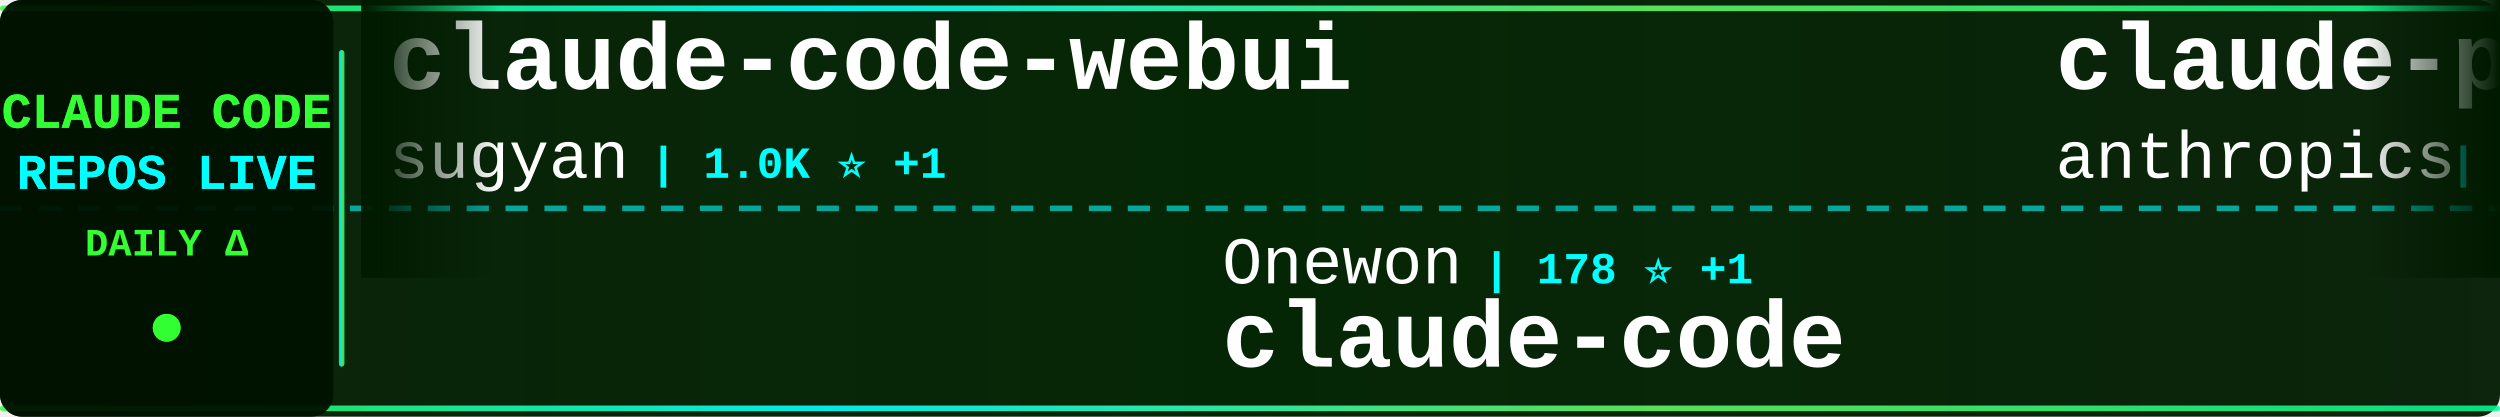
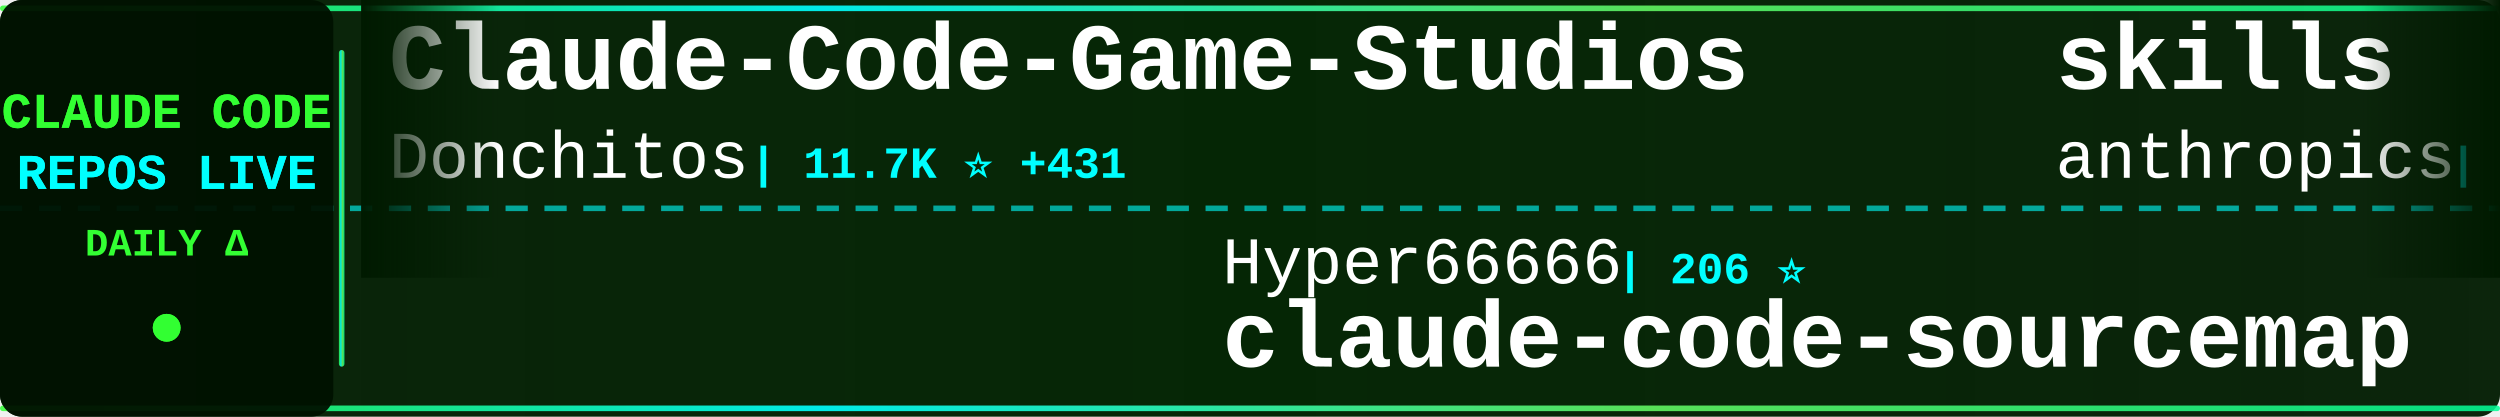
<svg xmlns="http://www.w3.org/2000/svg" width="900" height="150">
  <defs>
    <linearGradient id="tickerBg" x1="0%" y1="0%" x2="100%" y2="0%">
      <stop offset="0%" style="stop-color:#001a00;stop-opacity:0.95" />
      <stop offset="50%" style="stop-color:#002200;stop-opacity:0.98" />
      <stop offset="100%" style="stop-color:#001a00;stop-opacity:0.95" />
    </linearGradient>
    <linearGradient id="borderGrad" x1="0%" y1="0%" x2="100%" y2="0%">
      <stop offset="0%" style="stop-color:#33ff33;stop-opacity:0.85">
        <animate attributeName="stop-opacity" values="0.85;1;0.85" dur="2s" repeatCount="indefinite" />
      </stop>
      <stop offset="33%" style="stop-color:#00ffff;stop-opacity:0.9">
        <animate attributeName="stop-opacity" values="0.9;1;0.9" dur="2.2s" repeatCount="indefinite" />
      </stop>
      <stop offset="66%" style="stop-color:#66ff66;stop-opacity:0.85">
        <animate attributeName="stop-opacity" values="0.85;1;0.85" dur="1.8s" repeatCount="indefinite" />
      </stop>
      <stop offset="100%" style="stop-color:#00ff99;stop-opacity:0.85">
        <animate attributeName="stop-opacity" values="0.85;1;0.85" dur="2s" repeatCount="indefinite" />
      </stop>
    </linearGradient>
    <filter id="textGlow">
      <feGaussianBlur stdDeviation="0.1" result="coloredBlur" />
      <feMerge>
        <feMergeNode in="coloredBlur" />
        <feMergeNode in="SourceGraphic" />
      </feMerge>
    </filter>
    <filter id="metricGlow">
      <feGaussianBlur stdDeviation="0.2" result="coloredBlur" />
      <feMerge>
        <feMergeNode in="coloredBlur" />
        <feMergeNode in="SourceGraphic" />
      </feMerge>
    </filter>
    <linearGradient id="leftFade" x1="0%" y1="0%" x2="100%" y2="0%">
      <stop offset="0%" style="stop-color:#001a00;stop-opacity:1" />
      <stop offset="100%" style="stop-color:#001a00;stop-opacity:0" />
    </linearGradient>
    <linearGradient id="rightFade" x1="0%" y1="0%" x2="100%" y2="0%">
      <stop offset="0%" style="stop-color:#001a00;stop-opacity:0" />
      <stop offset="100%" style="stop-color:#001a00;stop-opacity:1" />
    </linearGradient>
  </defs>
  <rect width="900" height="150" fill="url(#tickerBg)" rx="8" />
  <rect x="0" y="2" width="900" height="2" fill="url(#borderGrad)" rx="1" />
  <rect x="0" y="146" width="900" height="2" fill="url(#borderGrad)" rx="1" />
  <line x1="0" y1="75" x2="900" y2="75" stroke="#00ffff" stroke-width="2" stroke-dasharray="8 6" opacity="0.6" />
  <rect x="0" y="0" width="120" height="150" fill="#001100" opacity="0.95" rx="8" />
  <text x="60" y="46" font-family="'Courier New', monospace" font-size="18" font-weight="bold" fill="#33ff33" text-anchor="middle" filter="url(#textGlow)">
    CLAUDE CODE
  </text>
  <text x="60" y="68" font-family="'Courier New', monospace" font-size="18" font-weight="bold" fill="#00ffff" text-anchor="middle" filter="url(#textGlow)">
    REPOS LIVE
  </text>
  <text x="60" y="92" font-family="'Courier New', monospace" font-size="14" font-weight="bold" fill="#33ff33" text-anchor="middle">
    DAILY Δ
  </text>
  <circle cx="60" cy="118" r="5" fill="#33ff33" filter="url(#metricGlow)">
    <animate attributeName="r" values="4;6;4" dur="1.5s" repeatCount="indefinite" />
    <animate attributeName="opacity" values="0.6;1;0.6" dur="1.5s" repeatCount="indefinite" />
  </circle>
  <rect x="122" y="18" width="2" height="114" fill="url(#borderGrad)" rx="1" />
  <clipPath id="tickerClip">
    <rect x="130" y="0" width="770" height="150" />
  </clipPath>
  <g clip-path="url(#tickerClip)">
    <g id="tickerItems">
      <animateTransform attributeName="transform" attributeType="XML" type="translate" from="0 0" to="-3000 0" dur="54s" repeatCount="indefinite" />
      <g transform="translate(0, 0)">
-         <text x="140" y="32" font-family="'Courier New', monospace" font-size="34" font-weight="bold" fill="#ffffff">claude-code-webui</text>
-         <text x="140" y="64" font-family="'Courier New', monospace" font-size="24" font-weight="normal" fill="#ffffff" opacity="1.0">sugyan</text>
-         <text x="234" y="64" font-family="'Courier New', monospace" font-size="16" font-weight="bold" fill="#00ffff"> | 1.0K ⭐ +1</text>
+         <text x="140" y="32" font-family="'Courier New', monospace" font-size="34" font-weight="bold" fill="#ffffff">Claude-Code-Game-Studios</text>
+         <text x="140" y="64" font-family="'Courier New', monospace" font-size="24" font-weight="normal" fill="#ffffff" opacity="1.0">Donchitos</text>
+         <text x="270" y="64" font-family="'Courier New', monospace" font-size="16" font-weight="bold" fill="#00ffff"> | 11.7K ⭐ +431</text>
      </g>
      <g transform="translate(300, 0)">
-         <text x="140" y="102" font-family="'Courier New', monospace" font-size="24" font-weight="normal" fill="#ffffff" opacity="1.0">Onewon</text>
-         <text x="234" y="102" font-family="'Courier New', monospace" font-size="16" font-weight="bold" fill="#00ffff"> | 178 ⭐ +1</text>
-         <text x="140" y="132" font-family="'Courier New', monospace" font-size="34" font-weight="bold" fill="#ffffff">claude-code</text>
+         <text x="140" y="102" font-family="'Courier New', monospace" font-size="24" font-weight="normal" fill="#ffffff" opacity="1.0">Hyper66666</text>
+         <text x="282" y="102" font-family="'Courier New', monospace" font-size="16" font-weight="bold" fill="#00ffff"> | 206 ⭐</text>
+         <text x="140" y="132" font-family="'Courier New', monospace" font-size="34" font-weight="bold" fill="#ffffff">claude-code-sourcemap</text>
      </g>
      <g transform="translate(600, 0)">
-         <text x="140" y="32" font-family="'Courier New', monospace" font-size="34" font-weight="bold" fill="#ffffff">claude-plugins-official</text>
+         <text x="140" y="32" font-family="'Courier New', monospace" font-size="34" font-weight="bold" fill="#ffffff">skills</text>
        <text x="140" y="64" font-family="'Courier New', monospace" font-size="24" font-weight="normal" fill="#ffffff" opacity="1.0">anthropics</text>
-         <text x="282" y="64" font-family="'Courier New', monospace" font-size="16" font-weight="bold" fill="#00ffff"> | 17.2K ⭐ +76</text>
+         <text x="282" y="64" font-family="'Courier New', monospace" font-size="16" font-weight="bold" fill="#00ffff"> | 119.5K ⭐ +688</text>
      </g>
      <g transform="translate(900, 0)">
-         <text x="140" y="102" font-family="'Courier New', monospace" font-size="24" font-weight="normal" fill="#ffffff" opacity="1.0">Cranot</text>
-         <text x="234" y="102" font-family="'Courier New', monospace" font-size="16" font-weight="bold" fill="#00ffff"> | 2.6K ⭐ +6</text>
-         <text x="140" y="132" font-family="'Courier New', monospace" font-size="34" font-weight="bold" fill="#ffffff">claude-code-guide</text>
+         <text x="140" y="102" font-family="'Courier New', monospace" font-size="24" font-weight="normal" fill="#ffffff" opacity="1.0">1rgs</text>
+         <text x="210" y="102" font-family="'Courier New', monospace" font-size="16" font-weight="bold" fill="#00ffff"> | 3.4K ⭐ +5</text>
+         <text x="140" y="132" font-family="'Courier New', monospace" font-size="34" font-weight="bold" fill="#ffffff">claude-code-proxy</text>
      </g>
      <g transform="translate(1200, 0)">
-         <text x="140" y="32" font-family="'Courier New', monospace" font-size="34" font-weight="bold" fill="#ffffff">claude-code-sourcemap</text>
-         <text x="140" y="64" font-family="'Courier New', monospace" font-size="24" font-weight="normal" fill="#ffffff" opacity="1.0">Hyper66666</text>
-         <text x="282" y="64" font-family="'Courier New', monospace" font-size="16" font-weight="bold" fill="#00ffff"> | 206 ⭐</text>
+         <text x="140" y="32" font-family="'Courier New', monospace" font-size="34" font-weight="bold" fill="#ffffff">claude-code-settings</text>
+         <text x="140" y="64" font-family="'Courier New', monospace" font-size="24" font-weight="normal" fill="#ffffff" opacity="1.0">feiskyer</text>
+         <text x="258" y="64" font-family="'Courier New', monospace" font-size="16" font-weight="bold" fill="#00ffff"> | 1.4K ⭐ +1</text>
      </g>
      <g transform="translate(1500, 0)">
-         <text x="140" y="102" font-family="'Courier New', monospace" font-size="24" font-weight="normal" fill="#ffffff" opacity="1.0">disler</text>
-         <text x="234" y="102" font-family="'Courier New', monospace" font-size="16" font-weight="bold" fill="#00ffff"> | 3.5K ⭐ +4</text>
-         <text x="140" y="132" font-family="'Courier New', monospace" font-size="34" font-weight="bold" fill="#ffffff">claude-code-hooks-master...</text>
+         <text x="140" y="102" font-family="'Courier New', monospace" font-size="24" font-weight="normal" fill="#ffffff" opacity="1.0">Yuyz0112</text>
+         <text x="258" y="102" font-family="'Courier New', monospace" font-size="16" font-weight="bold" fill="#00ffff"> | 2.3K ⭐ +1</text>
+         <text x="140" y="132" font-family="'Courier New', monospace" font-size="34" font-weight="bold" fill="#ffffff">claude-code-reverse</text>
      </g>
      <g transform="translate(1800, 0)">
-         <text x="140" y="32" font-family="'Courier New', monospace" font-size="34" font-weight="bold" fill="#ffffff">Claude-Code-Usage-Monito...</text>
-         <text x="140" y="64" font-family="'Courier New', monospace" font-size="24" font-weight="normal" fill="#ffffff" opacity="1.0">Maciek-roboblog</text>
-         <text x="342" y="64" font-family="'Courier New', monospace" font-size="16" font-weight="bold" fill="#00ffff"> | 7.6K ⭐ +16</text>
+         <text x="140" y="32" font-family="'Courier New', monospace" font-size="34" font-weight="bold" fill="#ffffff">claude-code-infrastructu...</text>
+         <text x="140" y="64" font-family="'Courier New', monospace" font-size="24" font-weight="normal" fill="#ffffff" opacity="1.0">diet103</text>
+         <text x="246" y="64" font-family="'Courier New', monospace" font-size="16" font-weight="bold" fill="#00ffff"> | 9.5K ⭐ +7</text>
      </g>
      <g transform="translate(2100, 0)">
-         <text x="140" y="102" font-family="'Courier New', monospace" font-size="24" font-weight="normal" fill="#ffffff" opacity="1.0">AprilNEA</text>
-         <text x="258" y="102" font-family="'Courier New', monospace" font-size="16" font-weight="bold" fill="#00ffff"> | 372 ⭐ +1</text>
-         <text x="140" y="132" font-family="'Courier New', monospace" font-size="34" font-weight="bold" fill="#ffffff">claude-code-source</text>
+         <text x="140" y="102" font-family="'Courier New', monospace" font-size="24" font-weight="normal" fill="#ffffff" opacity="1.0">luyao618</text>
+         <text x="258" y="102" font-family="'Courier New', monospace" font-size="16" font-weight="bold" fill="#00ffff"> | 1.2K ⭐ +8</text>
+         <text x="140" y="132" font-family="'Courier New', monospace" font-size="34" font-weight="bold" fill="#ffffff">Claude-Code-Source-Study</text>
      </g>
      <g transform="translate(2400, 0)">
-         <text x="140" y="32" font-family="'Courier New', monospace" font-size="34" font-weight="bold" fill="#ffffff">claude-code-sourcemap</text>
-         <text x="140" y="64" font-family="'Courier New', monospace" font-size="24" font-weight="normal" fill="#ffffff" opacity="1.0">ChinaSiro</text>
-         <text x="270" y="64" font-family="'Courier New', monospace" font-size="16" font-weight="bold" fill="#00ffff"> | 8.9K ⭐ +21</text>
+         <text x="140" y="32" font-family="'Courier New', monospace" font-size="34" font-weight="bold" fill="#ffffff">awesome-claude-code-tool...</text>
+         <text x="140" y="64" font-family="'Courier New', monospace" font-size="24" font-weight="normal" fill="#ffffff" opacity="1.0">rohitg00</text>
+         <text x="258" y="64" font-family="'Courier New', monospace" font-size="16" font-weight="bold" fill="#00ffff"> | 1.3K ⭐ +17</text>
      </g>
      <g transform="translate(2700, 0)">
-         <text x="140" y="102" font-family="'Courier New', monospace" font-size="24" font-weight="normal" fill="#ffffff" opacity="1.0">OneRedOak</text>
-         <text x="270" y="102" font-family="'Courier New', monospace" font-size="16" font-weight="bold" fill="#00ffff"> | 3.8K ⭐ +1</text>
-         <text x="140" y="132" font-family="'Courier New', monospace" font-size="34" font-weight="bold" fill="#ffffff">claude-code-workflows</text>
+         <text x="140" y="102" font-family="'Courier New', monospace" font-size="24" font-weight="normal" fill="#ffffff" opacity="1.0">centminmod</text>
+         <text x="282" y="102" font-family="'Courier New', monospace" font-size="16" font-weight="bold" fill="#00ffff"> | 2.2K ⭐ +3</text>
+         <text x="140" y="132" font-family="'Courier New', monospace" font-size="34" font-weight="bold" fill="#ffffff">my-claude-code-setup</text>
      </g>
      <g transform="translate(3000, 0)">
-         <text x="140" y="32" font-family="'Courier New', monospace" font-size="34" font-weight="bold" fill="#ffffff">claude-code-webui</text>
-         <text x="140" y="64" font-family="'Courier New', monospace" font-size="24" font-weight="normal" fill="#ffffff" opacity="1.0">sugyan</text>
-         <text x="234" y="64" font-family="'Courier New', monospace" font-size="16" font-weight="bold" fill="#00ffff"> | 1.0K ⭐ +1</text>
+         <text x="140" y="32" font-family="'Courier New', monospace" font-size="34" font-weight="bold" fill="#ffffff">Claude-Code-Game-Studios</text>
+         <text x="140" y="64" font-family="'Courier New', monospace" font-size="24" font-weight="normal" fill="#ffffff" opacity="1.0">Donchitos</text>
+         <text x="270" y="64" font-family="'Courier New', monospace" font-size="16" font-weight="bold" fill="#00ffff"> | 11.7K ⭐ +431</text>
      </g>
      <g transform="translate(3300, 0)">
-         <text x="140" y="102" font-family="'Courier New', monospace" font-size="24" font-weight="normal" fill="#ffffff" opacity="1.0">Onewon</text>
-         <text x="234" y="102" font-family="'Courier New', monospace" font-size="16" font-weight="bold" fill="#00ffff"> | 178 ⭐ +1</text>
-         <text x="140" y="132" font-family="'Courier New', monospace" font-size="34" font-weight="bold" fill="#ffffff">claude-code</text>
+         <text x="140" y="102" font-family="'Courier New', monospace" font-size="24" font-weight="normal" fill="#ffffff" opacity="1.0">Hyper66666</text>
+         <text x="282" y="102" font-family="'Courier New', monospace" font-size="16" font-weight="bold" fill="#00ffff"> | 206 ⭐</text>
+         <text x="140" y="132" font-family="'Courier New', monospace" font-size="34" font-weight="bold" fill="#ffffff">claude-code-sourcemap</text>
      </g>
      <g transform="translate(3600, 0)">
-         <text x="140" y="32" font-family="'Courier New', monospace" font-size="34" font-weight="bold" fill="#ffffff">claude-plugins-official</text>
+         <text x="140" y="32" font-family="'Courier New', monospace" font-size="34" font-weight="bold" fill="#ffffff">skills</text>
        <text x="140" y="64" font-family="'Courier New', monospace" font-size="24" font-weight="normal" fill="#ffffff" opacity="1.0">anthropics</text>
-         <text x="282" y="64" font-family="'Courier New', monospace" font-size="16" font-weight="bold" fill="#00ffff"> | 17.2K ⭐ +76</text>
+         <text x="282" y="64" font-family="'Courier New', monospace" font-size="16" font-weight="bold" fill="#00ffff"> | 119.5K ⭐ +688</text>
      </g>
      <g transform="translate(3900, 0)">
-         <text x="140" y="102" font-family="'Courier New', monospace" font-size="24" font-weight="normal" fill="#ffffff" opacity="1.0">Cranot</text>
-         <text x="234" y="102" font-family="'Courier New', monospace" font-size="16" font-weight="bold" fill="#00ffff"> | 2.6K ⭐ +6</text>
-         <text x="140" y="132" font-family="'Courier New', monospace" font-size="34" font-weight="bold" fill="#ffffff">claude-code-guide</text>
+         <text x="140" y="102" font-family="'Courier New', monospace" font-size="24" font-weight="normal" fill="#ffffff" opacity="1.0">1rgs</text>
+         <text x="210" y="102" font-family="'Courier New', monospace" font-size="16" font-weight="bold" fill="#00ffff"> | 3.4K ⭐ +5</text>
+         <text x="140" y="132" font-family="'Courier New', monospace" font-size="34" font-weight="bold" fill="#ffffff">claude-code-proxy</text>
      </g>
    </g>
  </g>
  <rect x="130" y="0" width="50" height="100" fill="url(#leftFade)" />
  <rect x="850" y="0" width="50" height="100" fill="url(#rightFade)" />
</svg>
